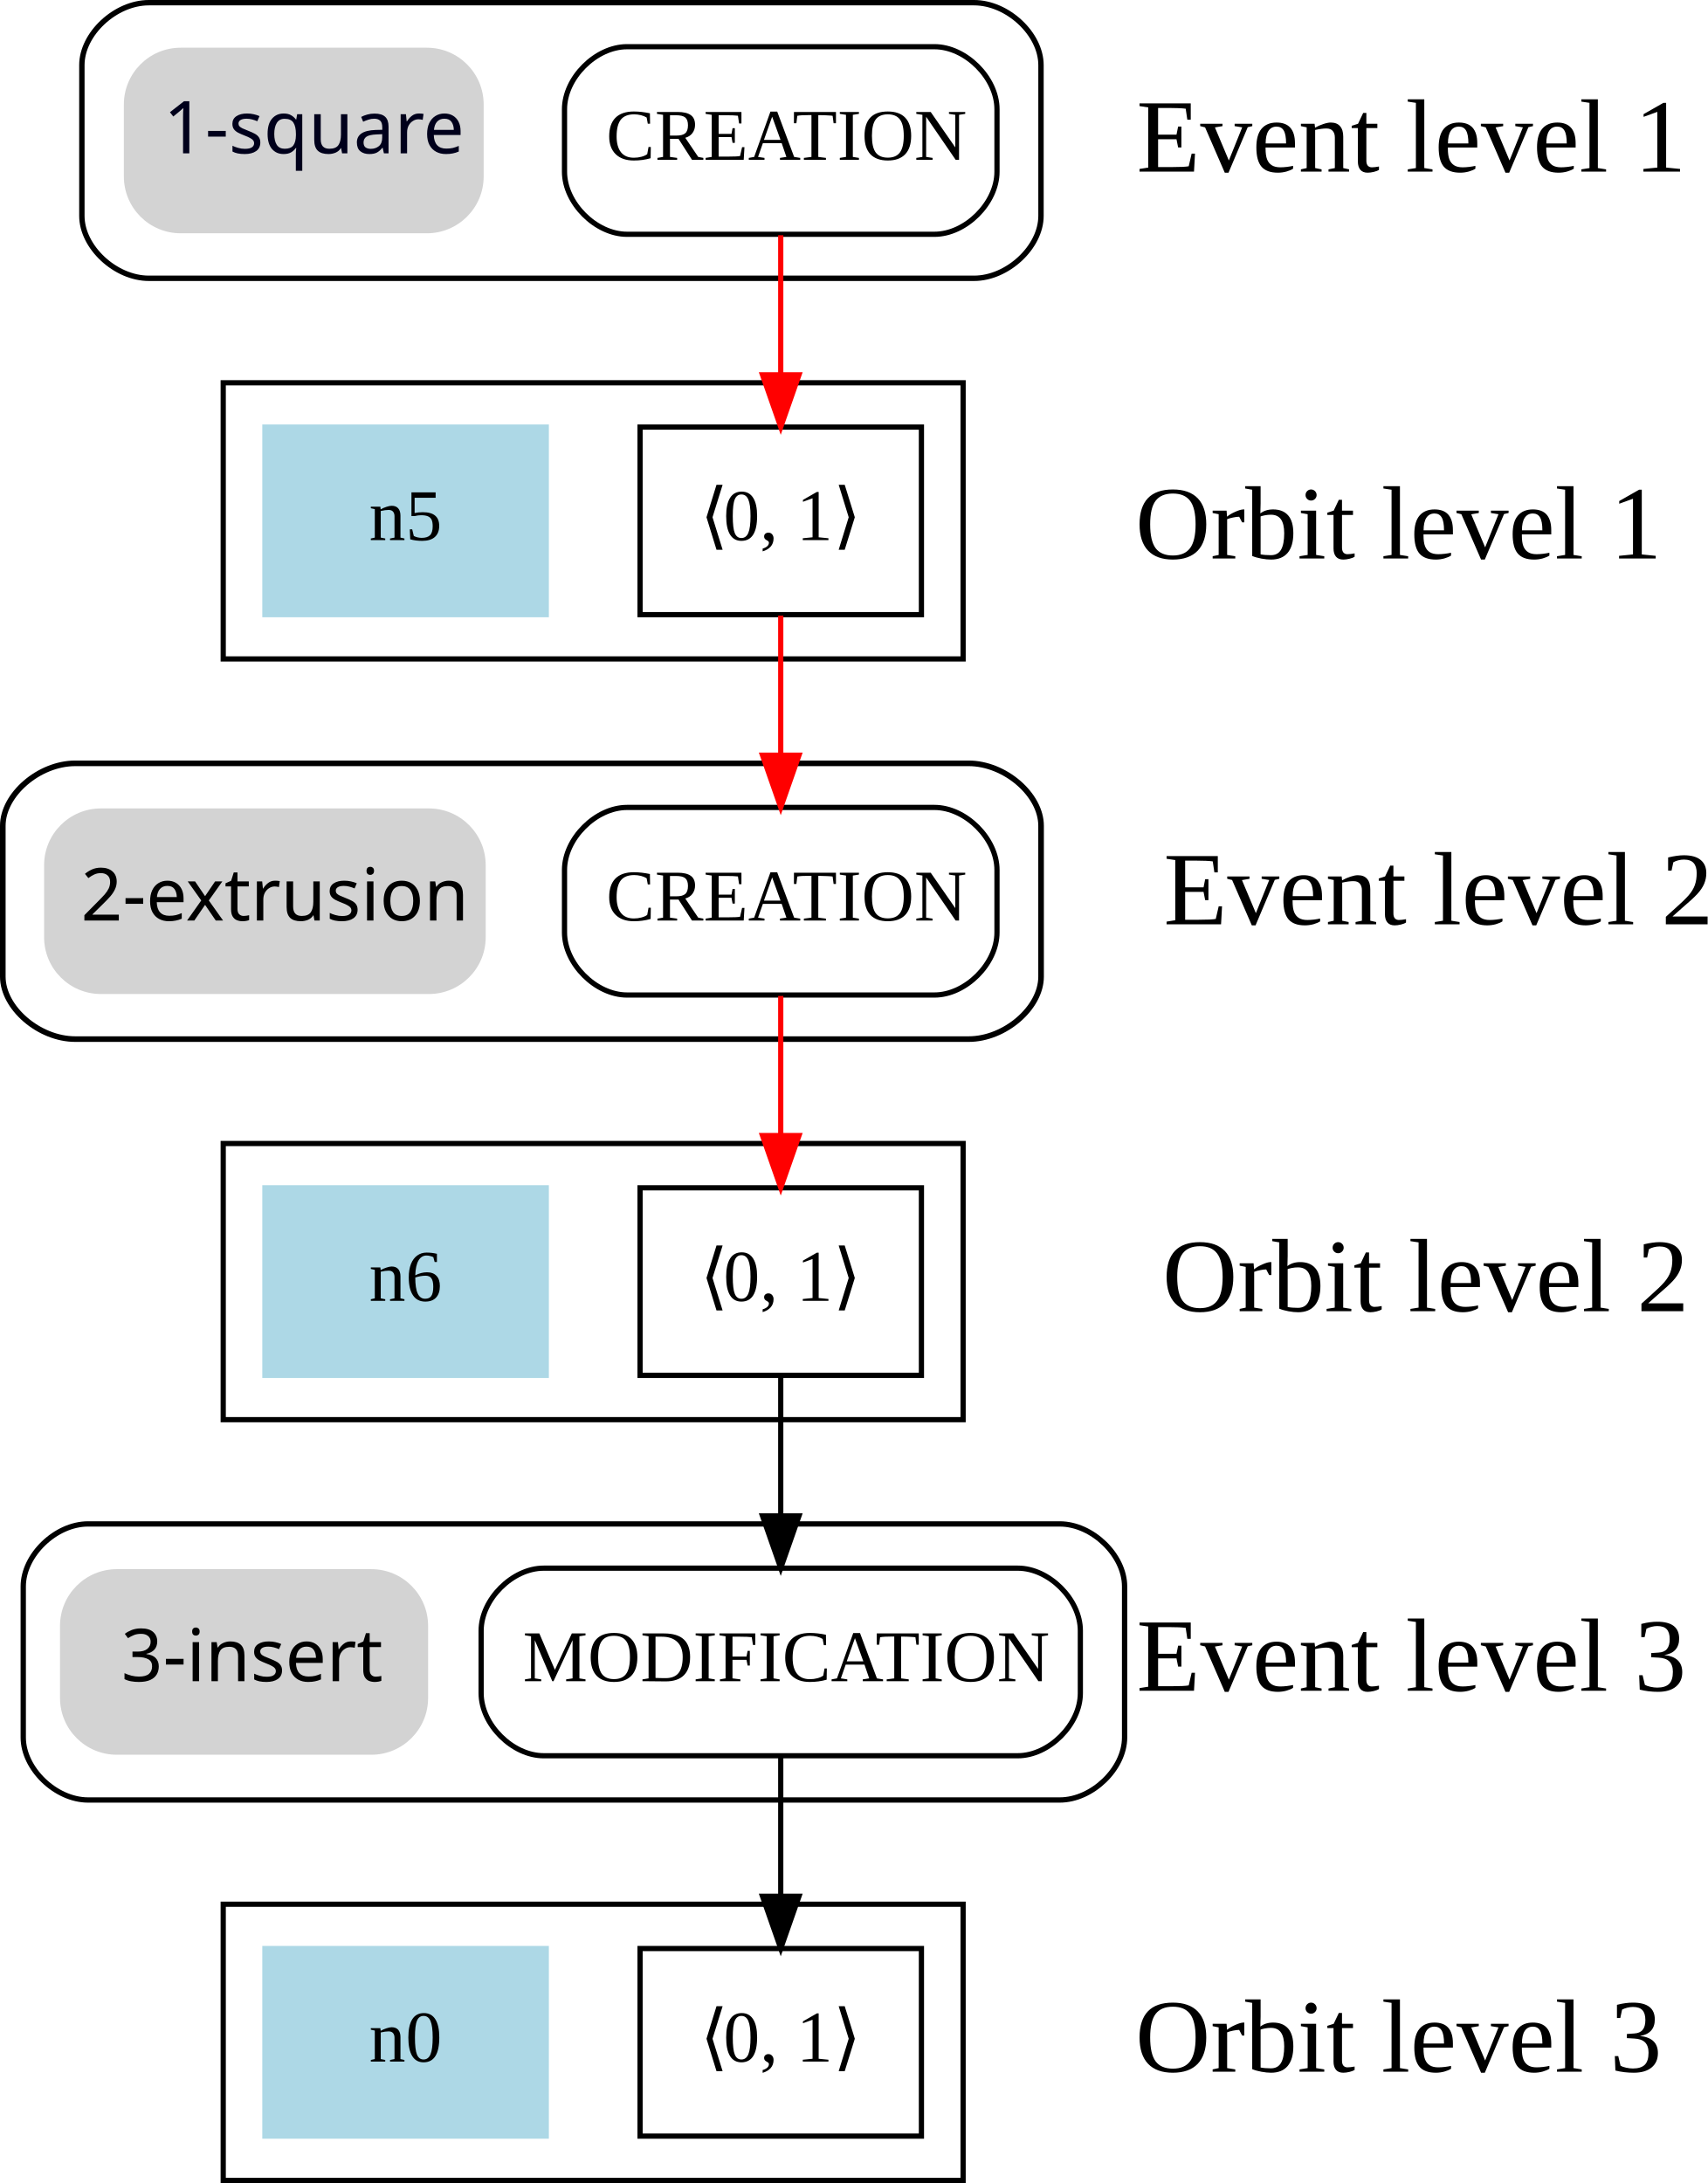
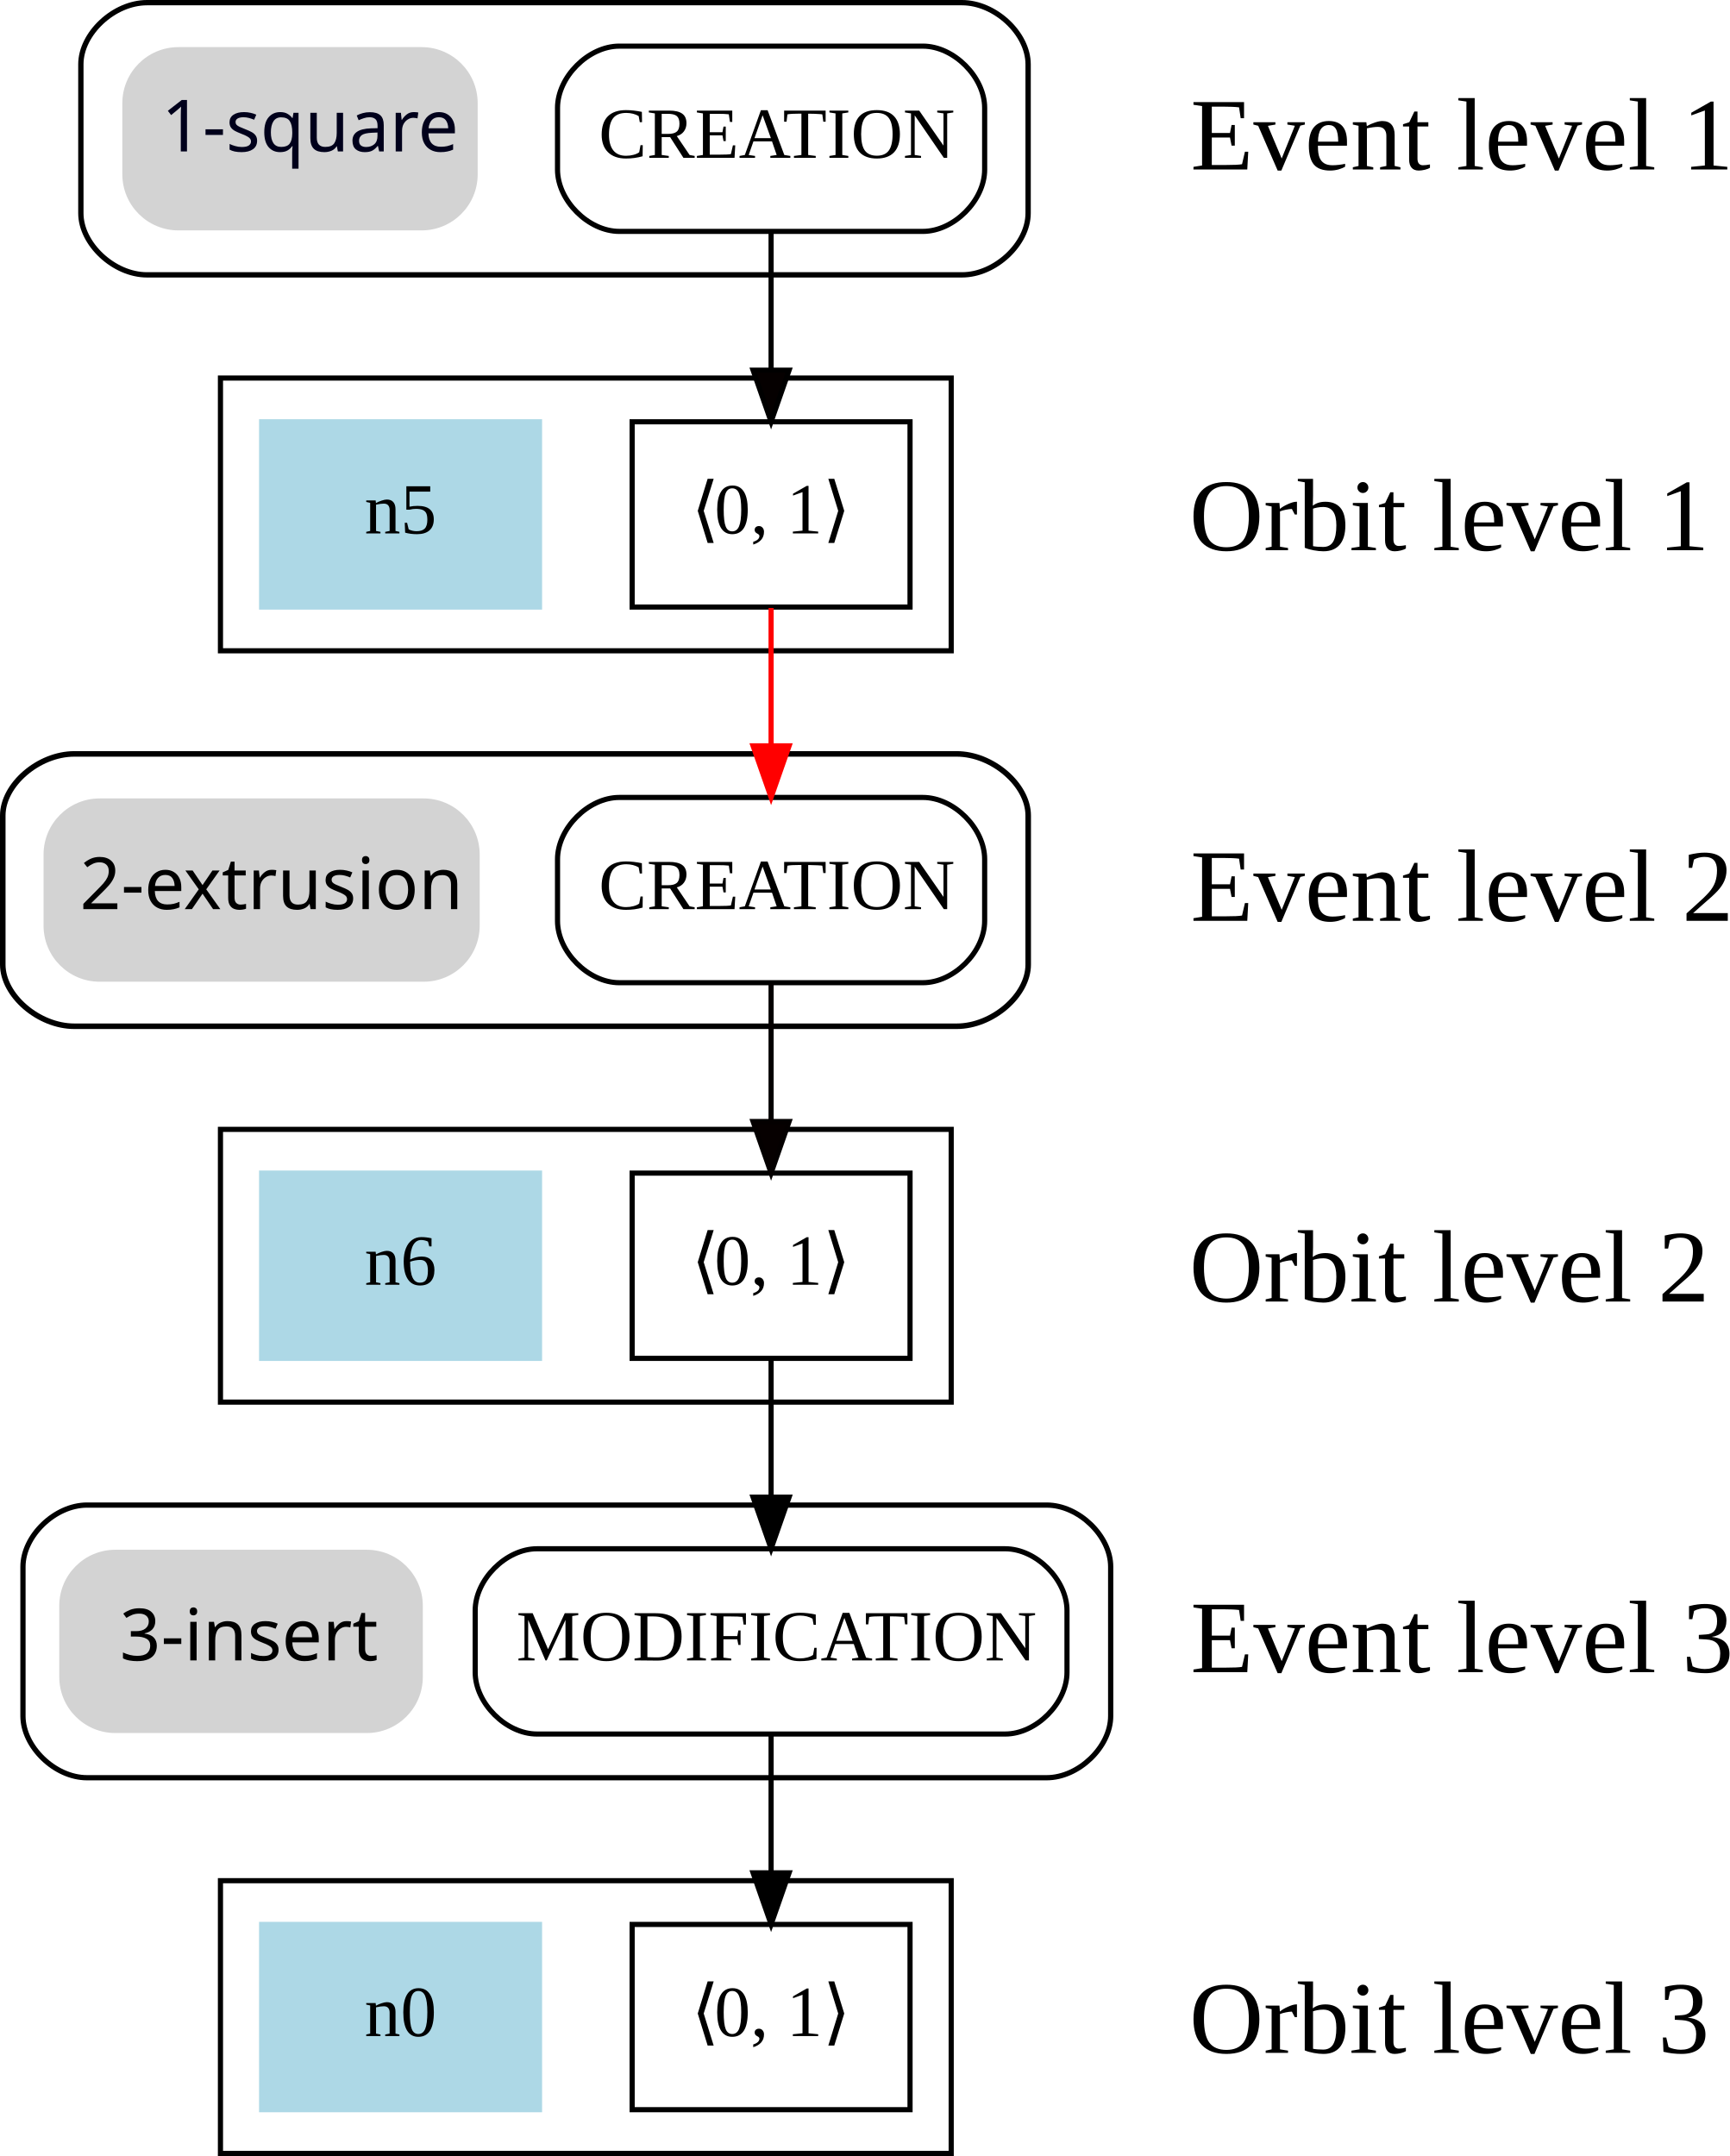
- <svg xmlns="http://www.w3.org/2000/svg" version="1.1" id="svg6779" width="436.97" height="558.618" viewBox="0 0 436.97 558.618">
+ <svg xmlns="http://www.w3.org/2000/svg" version="1.1" id="svg6779" width="448.101" height="558.618" viewBox="0 0 448.101 558.618">
  <defs id="defs6783" />
  <g id="g6787" transform="matrix(1.333333,0,0,1.333333,-48.21456,-63.38168)">
    <rect style="fill:#d3d3d3;fill-opacity:1;stroke:none;stroke-width:1.137;stroke-linecap:square;stop-color:#000000" id="rect626-8-4" width="70.646" height="35.616" x="47.677" y="348.692" ry="10.898" />
    <rect style="fill:#d3d3d3;fill-opacity:1;stroke:none;stroke-width:1.245;stroke-linecap:square;stop-color:#000000" id="rect626-8" width="84.75" height="35.616" x="44.625" y="202.692" ry="10.898" />
    <path d="m 64.716,100.947 c 0,0 158.389,0 158.389,0 6.421,0 12.842,-5.988 12.842,-11.976 0,0 0,-28.942 0,-28.942 0,-5.988 -6.421,-11.976 -12.842,-11.976 0,0 -158.389,0 -158.389,0 -6.421,0 -12.842,5.988 -12.842,11.976 0,0 0,28.942 0,28.942 0,5.988 6.421,11.976 12.842,11.976" style="fill:none;stroke:#000000;stroke-width:1.033;stroke-linecap:butt;stroke-linejoin:miter;stroke-miterlimit:10;stroke-dasharray:none;stroke-opacity:1" id="path6791" />
    <path d="m 79,121 h 142 v 53 H 79 Z" style="fill:none;stroke:#000000;stroke-width:1;stroke-linecap:butt;stroke-linejoin:miter;stroke-miterlimit:10;stroke-dasharray:none;stroke-opacity:1" id="path6793" />
    <path d="m 50.601,246.962 c 0,0 171.459,0 171.459,0 6.951,0 13.902,-5.991 13.902,-11.983 0,0 0,-28.959 0,-28.959 0,-5.991 -6.951,-11.983 -13.902,-11.983 0,0 -171.459,0 -171.459,0 -6.951,0 -13.902,5.991 -13.902,11.983 0,0 0,28.959 0,28.959 0,5.991 6.951,11.983 13.902,11.983" style="fill:none;stroke:#000000;stroke-width:1.076;stroke-linecap:butt;stroke-linejoin:miter;stroke-miterlimit:10;stroke-dasharray:none;stroke-opacity:1" id="path6795" />
    <path d="m 79,267 h 142 v 53 H 79 Z" style="fill:none;stroke:#000000;stroke-width:1;stroke-linecap:butt;stroke-linejoin:miter;stroke-miterlimit:10;stroke-dasharray:none;stroke-opacity:1" id="path6797" />
    <path d="m 53.056,392.991 c 0,0 186.502,0 186.502,0 6.217,0 12.433,-5.998 12.433,-11.996 0,0 0,-28.99 0,-28.99 0,-5.998 -6.217,-11.996 -12.433,-11.996 0,0 -186.502,0 -186.502,0 -6.217,0 -12.433,5.998 -12.433,11.996 0,0 0,28.99 0,28.99 0,5.998 6.217,11.996 12.433,11.996" style="fill:none;stroke:#000000;stroke-width:1.018;stroke-linecap:butt;stroke-linejoin:miter;stroke-miterlimit:10;stroke-dasharray:none;stroke-opacity:1" id="path6799" />
    <path d="m 79,413 h 142 v 53 H 79 Z" style="fill:none;stroke:#000000;stroke-width:1;stroke-linecap:butt;stroke-linejoin:miter;stroke-miterlimit:10;stroke-dasharray:none;stroke-opacity:1" id="path6801" />
    <path d="m 156.5,92.5 c 0,0 59,0 59,0 6,0 12,-6 12,-12 0,0 0,-12 0,-12 0,-6 -6,-12 -12,-12 0,0 -59,0 -59,0 -6,0 -12,6 -12,12 0,0 0,12 0,12 0,6 6,12 12,12" style="fill:none;stroke:#000000;stroke-width:1;stroke-linecap:butt;stroke-linejoin:miter;stroke-miterlimit:10;stroke-dasharray:none;stroke-opacity:1" id="path6803" />
    <text xml:space="preserve" style="font-variant:normal;font-weight:normal;font-size:14px;font-family:'Liberation Serif';-inkscape-font-specification:LiberationSerif;writing-mode:lr-tb;fill:#000000;fill-opacity:1;fill-rule:nonzero;stroke:none" id="text6807" x="152.5" y="78.199">
      <tspan x="152.5 161.502 170.504 178.748 186.996 195.254 199.749 209.495" y="78.199" id="tspan6805">CREATION</tspan>
    </text>
    <path d="m 159,129.5 h 54 v 36 h -54 z" style="fill:none;stroke:#000000;stroke-width:1;stroke-linecap:butt;stroke-linejoin:miter;stroke-miterlimit:10;stroke-dasharray:none;stroke-opacity:1" id="path6809" />
    <text xml:space="preserve" style="font-variant:normal;font-weight:normal;font-size:14px;font-family:Symbola;-inkscape-font-specification:Symbola;writing-mode:lr-tb;fill:#000000;fill-opacity:1;fill-rule:nonzero;stroke:none" id="text6813" x="170.5" y="151.199">
      <tspan x="170.5" y="151.199" id="tspan6811">⟨</tspan>
    </text>
    <text xml:space="preserve" style="font-variant:normal;font-weight:normal;font-size:14px;font-family:'Liberation Serif';-inkscape-font-specification:LiberationSerif;writing-mode:lr-tb;fill:#000000;fill-opacity:1;fill-rule:nonzero;stroke:none" id="text6817" x="174.997" y="151.199">
      <tspan x="174.997 181.745 185.497 189.249" y="151.199" id="tspan6815">0, 1</tspan>
    </text>
    <text xml:space="preserve" style="font-variant:normal;font-weight:normal;font-size:14px;font-family:Symbola;-inkscape-font-specification:Symbola;writing-mode:lr-tb;fill:#000000;fill-opacity:1;fill-rule:nonzero;stroke:none" id="text6821" x="195.997" y="151.199">
      <tspan x="195.997" y="151.199" id="tspan6819">⟩</tspan>
    </text>
-     <path d="m 186,92.688 c 0,8.023 0,17.765 0,26.742" style="fill:none;stroke:#ff0000;stroke-width:1;stroke-linecap:butt;stroke-linejoin:miter;stroke-miterlimit:10;stroke-dasharray:none;stroke-opacity:1" id="path6823" />
-     <path d="m 189.5,119.473 -3.5,10 -3.5,-10 z" style="fill:#ff0000;fill-opacity:1;fill-rule:nonzero;stroke:#ff0000;stroke-width:1;stroke-linecap:butt;stroke-linejoin:miter;stroke-miterlimit:10;stroke-dasharray:none;stroke-opacity:1" id="path6825" />
+     <path d="m 186,92.688 c 0,8.023 0,17.765 0,26.742" style="fill:none;stroke:#000000;stroke-width:1;stroke-linecap:butt;stroke-linejoin:miter;stroke-miterlimit:10;stroke-dasharray:none;stroke-opacity:1" id="path6823" />
+     <path d="m 189.5,119.473 -3.5,10 -3.5,-10 z" style="fill:#050000;fill-opacity:1;fill-rule:nonzero;stroke:#000000;stroke-width:1;stroke-linecap:butt;stroke-linejoin:miter;stroke-miterlimit:10;stroke-dasharray:none;stroke-opacity:1" id="path6825" />
    <path d="m 156.5,238.5 c 0,0 59,0 59,0 6,0 12,-6 12,-12 0,0 0,-12 0,-12 0,-6 -6,-12 -12,-12 0,0 -59,0 -59,0 -6,0 -12,6 -12,12 0,0 0,12 0,12 0,6 6,12 12,12" style="fill:none;stroke:#000000;stroke-width:1;stroke-linecap:butt;stroke-linejoin:miter;stroke-miterlimit:10;stroke-dasharray:none;stroke-opacity:1" id="path6827" />
    <text xml:space="preserve" style="font-variant:normal;font-weight:normal;font-size:14px;font-family:'Liberation Serif';-inkscape-font-specification:LiberationSerif;writing-mode:lr-tb;fill:#000000;fill-opacity:1;fill-rule:nonzero;stroke:none" id="text6831" x="152.5" y="224.199">
      <tspan x="152.5 161.502 170.504 178.748 186.996 195.254 199.749 209.495" y="224.199" id="tspan6829">CREATION</tspan>
    </text>
    <path d="m 186,165.688 c 0,8.023 0,17.765 0,26.742" style="fill:none;stroke:#ff0000;stroke-width:1;stroke-linecap:butt;stroke-linejoin:miter;stroke-miterlimit:10;stroke-dasharray:none;stroke-opacity:1" id="path6833" />
    <path d="m 189.5,192.473 -3.5,10 -3.5,-10 z" style="fill:#ff0000;fill-opacity:1;fill-rule:nonzero;stroke:#ff0000;stroke-width:1;stroke-linecap:butt;stroke-linejoin:miter;stroke-miterlimit:10;stroke-dasharray:none;stroke-opacity:1" id="path6835" />
    <text xml:space="preserve" style="font-variant:normal;font-weight:normal;font-size:14px;font-family:'Liberation Serif';-inkscape-font-specification:LiberationSerif;writing-mode:lr-tb;fill:#000000;fill-opacity:1;fill-rule:nonzero;stroke:none" id="text6841" x="95.5" y="78.199">
      <tspan x="95.5" y="78.199" id="tspan6839">1</tspan>
    </text>
    <path d="m 159,275.5 h 54 v 36 h -54 z" style="fill:none;stroke:#000000;stroke-width:1;stroke-linecap:butt;stroke-linejoin:miter;stroke-miterlimit:10;stroke-dasharray:none;stroke-opacity:1" id="path6843" />
    <text xml:space="preserve" style="font-variant:normal;font-weight:normal;font-size:14px;font-family:Symbola;-inkscape-font-specification:Symbola;writing-mode:lr-tb;fill:#000000;fill-opacity:1;fill-rule:nonzero;stroke:none" id="text6847" x="170.5" y="297.199">
      <tspan x="170.5" y="297.199" id="tspan6845">⟨</tspan>
    </text>
    <text xml:space="preserve" style="font-variant:normal;font-weight:normal;font-size:14px;font-family:'Liberation Serif';-inkscape-font-specification:LiberationSerif;writing-mode:lr-tb;fill:#000000;fill-opacity:1;fill-rule:nonzero;stroke:none" id="text6851" x="174.997" y="297.199">
      <tspan x="174.997 181.745 185.497 189.249" y="297.199" id="tspan6849">0, 1</tspan>
    </text>
    <text xml:space="preserve" style="font-variant:normal;font-weight:normal;font-size:14px;font-family:Symbola;-inkscape-font-specification:Symbola;writing-mode:lr-tb;fill:#000000;fill-opacity:1;fill-rule:nonzero;stroke:none" id="text6855" x="195.997" y="297.199">
      <tspan x="195.997" y="297.199" id="tspan6853">⟩</tspan>
    </text>
-     <path d="m 186,238.688 c 0,8.023 0,17.765 0,26.742" style="fill:none;stroke:#ff0000;stroke-width:1;stroke-linecap:butt;stroke-linejoin:miter;stroke-miterlimit:10;stroke-dasharray:none;stroke-opacity:1" id="path6857" />
-     <path d="m 189.5,265.473 -3.5,10 -3.5,-10 z" style="fill:#ff0000;fill-opacity:1;fill-rule:nonzero;stroke:#ff0000;stroke-width:1;stroke-linecap:butt;stroke-linejoin:miter;stroke-miterlimit:10;stroke-dasharray:none;stroke-opacity:1" id="path6859" />
+     <path d="m 186,238.688 c 0,8.023 0,17.765 0,26.742" style="fill:none;stroke:#040000;stroke-width:1;stroke-linecap:butt;stroke-linejoin:miter;stroke-miterlimit:10;stroke-dasharray:none;stroke-opacity:1" id="path6857" />
+     <path d="m 189.5,265.473 -3.5,10 -3.5,-10 z" style="fill:#060000;fill-opacity:1;fill-rule:nonzero;stroke:#040000;stroke-width:1;stroke-linecap:butt;stroke-linejoin:miter;stroke-miterlimit:10;stroke-dasharray:none;stroke-opacity:1" id="path6859" />
    <path d="m 87,129.5 h 54 v 36 H 87 Z" style="fill:#add8e6;fill-opacity:1;fill-rule:nonzero;stroke:#add8e6;stroke-width:1;stroke-linecap:butt;stroke-linejoin:miter;stroke-miterlimit:10;stroke-dasharray:none;stroke-opacity:1" id="path6861" />
    <text xml:space="preserve" style="font-variant:normal;font-weight:normal;font-size:14px;font-family:'Liberation Serif';-inkscape-font-specification:LiberationSerif;writing-mode:lr-tb;fill:#000000;fill-opacity:1;fill-rule:nonzero;stroke:none" id="text6865" x="107" y="151.199">
      <tspan x="107 113.748" y="151.199" id="tspan6863">n5</tspan>
    </text>
    <path d="m 140.5,384.5 c 0,0 91,0 91,0 6,0 12,-6 12,-12 0,0 0,-12 0,-12 0,-6 -6,-12 -12,-12 0,0 -91,0 -91,0 -6,0 -12,6 -12,12 0,0 0,12 0,12 0,6 6,12 12,12" style="fill:none;stroke:#000000;stroke-width:1;stroke-linecap:butt;stroke-linejoin:miter;stroke-miterlimit:10;stroke-dasharray:none;stroke-opacity:1" id="path6867" />
    <text xml:space="preserve" style="font-variant:normal;font-weight:normal;font-size:14px;font-family:'Liberation Serif';-inkscape-font-specification:LiberationSerif;writing-mode:lr-tb;fill:#000000;fill-opacity:1;fill-rule:nonzero;stroke:none" id="text6871" x="136.5" y="370.199">
      <tspan x="136.5 149.256 159.003 168.75 173.244 180.75 185.244 194.246 202.495 210.753 215.247 224.993" y="370.199" id="tspan6869">MODIFICATION</tspan>
    </text>
    <path d="m 186,311.688 c 0,8.023 0,17.765 0,26.742" style="fill:none;stroke:#000000;stroke-width:1;stroke-linecap:butt;stroke-linejoin:miter;stroke-miterlimit:10;stroke-dasharray:none;stroke-opacity:1" id="path6873" />
    <path d="m 189.5,338.473 -3.5,10 -3.5,-10 z" style="fill:#000000;fill-opacity:1;fill-rule:nonzero;stroke:#000000;stroke-width:1;stroke-linecap:butt;stroke-linejoin:miter;stroke-miterlimit:10;stroke-dasharray:none;stroke-opacity:1" id="path6875" />
    <text xml:space="preserve" style="font-style:normal;font-variant:normal;font-weight:normal;font-stretch:normal;font-size:14px;font-family:Symbola;-inkscape-font-specification:'Symbola, Normal';font-variant-ligatures:normal;font-variant-caps:normal;font-variant-numeric:normal;font-variant-east-asian:normal;writing-mode:lr-tb;fill:#000000;fill-opacity:1;fill-rule:nonzero;stroke:none" id="text6881" x="51.685" y="224.199">
      <tspan id="tspan1791" x="51.685" y="224.199">2-extrusion</tspan>
    </text>
    <path d="m 159,421.5 h 54 v 36 h -54 z" style="fill:none;stroke:#000000;stroke-width:1;stroke-linecap:butt;stroke-linejoin:miter;stroke-miterlimit:10;stroke-dasharray:none;stroke-opacity:1" id="path6883" />
    <text xml:space="preserve" style="font-variant:normal;font-weight:normal;font-size:14px;font-family:Symbola;-inkscape-font-specification:Symbola;writing-mode:lr-tb;fill:#000000;fill-opacity:1;fill-rule:nonzero;stroke:none" id="text6887" x="170.5" y="443.199">
      <tspan x="170.5" y="443.199" id="tspan6885">⟨</tspan>
    </text>
    <text xml:space="preserve" style="font-variant:normal;font-weight:normal;font-size:14px;font-family:'Liberation Serif';-inkscape-font-specification:LiberationSerif;writing-mode:lr-tb;fill:#000000;fill-opacity:1;fill-rule:nonzero;stroke:none" id="text6891" x="174.997" y="443.199">
      <tspan x="174.997 181.745 185.497 189.249" y="443.199" id="tspan6889">0, 1</tspan>
    </text>
    <text xml:space="preserve" style="font-variant:normal;font-weight:normal;font-size:14px;font-family:Symbola;-inkscape-font-specification:Symbola;writing-mode:lr-tb;fill:#000000;fill-opacity:1;fill-rule:nonzero;stroke:none" id="text6895" x="195.997" y="443.199">
      <tspan x="195.997" y="443.199" id="tspan6893">⟩</tspan>
    </text>
    <path d="m 186,384.688 c 0,8.023 0,17.765 0,26.742" style="fill:none;stroke:#000000;stroke-width:1;stroke-linecap:butt;stroke-linejoin:miter;stroke-miterlimit:10;stroke-dasharray:none;stroke-opacity:1" id="path6897" />
    <path d="m 189.5,411.473 -3.5,10 -3.5,-10 z" style="fill:#000000;fill-opacity:1;fill-rule:nonzero;stroke:#000000;stroke-width:1;stroke-linecap:butt;stroke-linejoin:miter;stroke-miterlimit:10;stroke-dasharray:none;stroke-opacity:1" id="path6899" />
    <path d="m 87,275.5 h 54 v 36 H 87 Z" style="fill:#add8e6;fill-opacity:1;fill-rule:nonzero;stroke:#add8e6;stroke-width:1;stroke-linecap:butt;stroke-linejoin:miter;stroke-miterlimit:10;stroke-dasharray:none;stroke-opacity:1" id="path6901" />
    <text xml:space="preserve" style="font-variant:normal;font-weight:normal;font-size:14px;font-family:'Liberation Serif';-inkscape-font-specification:LiberationSerif;writing-mode:lr-tb;fill:#000000;fill-opacity:1;fill-rule:nonzero;stroke:none" id="text6905" x="107" y="297.199">
      <tspan x="107 113.748" y="297.199" id="tspan6903">n6</tspan>
    </text>
    <text xml:space="preserve" style="font-style:normal;font-variant:normal;font-weight:normal;font-stretch:normal;font-size:14px;font-family:Symbola;-inkscape-font-specification:'Symbola, Normal';font-variant-ligatures:normal;font-variant-caps:normal;font-variant-numeric:normal;font-variant-east-asian:normal;writing-mode:lr-tb;fill:#000000;fill-opacity:1;fill-rule:nonzero;stroke:none" id="text6911" x="59.429" y="370.199">
      <tspan id="tspan1815" x="59.429" y="370.199">3-insert</tspan>
    </text>
    <path d="m 87,421.5 h 54 v 36 H 87 Z" style="fill:#add8e6;fill-opacity:1;fill-rule:nonzero;stroke:#add8e6;stroke-width:1;stroke-linecap:butt;stroke-linejoin:miter;stroke-miterlimit:10;stroke-dasharray:none;stroke-opacity:1" id="path6913" />
    <text xml:space="preserve" style="font-variant:normal;font-weight:normal;font-size:14px;font-family:'Liberation Serif';-inkscape-font-specification:LiberationSerif;writing-mode:lr-tb;fill:#000000;fill-opacity:1;fill-rule:nonzero;stroke:none" id="text6917" x="107" y="443.199">
      <tspan x="107 113.748" y="443.199" id="tspan6915">n0</tspan>
    </text>
    <rect style="fill:#d3d3d3;fill-opacity:1;stroke:none;stroke-width:1.124;stroke-linecap:square;stop-color:#000000" id="rect626" width="69.052" height="35.616" x="59.933" y="56.692" ry="10.898" />
    <text xml:space="preserve" style="font-size:20px;font-family:'Liberation Serif';-inkscape-font-specification:'Liberation Serif, Normal';fill:#d3d3d3;fill-opacity:1;stroke:none;stroke-width:1;stroke-linecap:square;stop-color:#000000" x="36.832" y="74.5" id="text1351">
      <tspan id="tspan1349" style="stroke-width:1" x="36.832" y="74.5" />
    </text>
    <text xml:space="preserve" style="font-style:normal;font-variant:normal;font-weight:normal;font-stretch:normal;font-size:14px;font-family:Symbola;-inkscape-font-specification:'Symbola, Normal';font-variant-ligatures:normal;font-variant-caps:normal;font-variant-numeric:normal;font-variant-east-asian:normal;fill:#00001b;fill-opacity:1;stroke:none;stroke-width:1;stroke-linecap:square;stop-color:#000000" x="67.528" y="76.962" id="text1355">
      <tspan id="tspan1353" style="font-style:normal;font-variant:normal;font-weight:normal;font-stretch:normal;font-size:14px;font-family:Symbola;-inkscape-font-specification:'Symbola, Normal';font-variant-ligatures:normal;font-variant-caps:normal;font-variant-numeric:normal;font-variant-east-asian:normal;fill:#00001b;fill-opacity:1;stroke-width:1" x="67.528" y="76.962">1-square</tspan>
    </text>
    <text xml:space="preserve" style="font-size:44px;font-family:'Liberation Serif';-inkscape-font-specification:'Liberation Serif, Normal';fill:#000000;fill-opacity:1;stroke:none;stroke-width:3;stroke-linecap:round;stroke-linejoin:miter;stroke-dasharray:none;stroke-opacity:0.8;stop-color:#000000" x="255.574" y="73.633" id="text7913">
      <tspan id="tspan7911" style="fill:#000000;fill-opacity:1;stroke-width:3" x="255.574" y="73.633" />
    </text>
-     <text xml:space="preserve" style="font-style:normal;font-variant:normal;font-weight:normal;font-stretch:normal;font-size:20px;font-family:'Liberation Serif';-inkscape-font-specification:'Liberation Serif, Normal';font-variant-ligatures:normal;font-variant-caps:normal;font-variant-numeric:normal;font-variant-east-asian:normal;fill:#000000;fill-opacity:1;stroke:none;stroke-width:3;stroke-linecap:round;stroke-linejoin:miter;stroke-dasharray:none;stroke-opacity:0.8;stop-color:#000000" x="254.282" y="80.474" id="text7969">
-       <tspan id="tspan7967" style="font-style:normal;font-variant:normal;font-weight:normal;font-stretch:normal;font-size:20px;font-family:'Liberation Serif';-inkscape-font-specification:'Liberation Serif, Normal';font-variant-ligatures:normal;font-variant-caps:normal;font-variant-numeric:normal;font-variant-east-asian:normal;stroke-width:3" x="254.282" y="80.474">Event level 1</tspan>
+     <text xml:space="preserve" style="font-style:normal;font-variant:normal;font-weight:normal;font-stretch:normal;font-size:20px;font-family:'Liberation Serif';-inkscape-font-specification:'Liberation Serif, Normal';font-variant-ligatures:normal;font-variant-caps:normal;font-variant-numeric:normal;font-variant-east-asian:normal;fill:#000000;fill-opacity:1;stroke:none;stroke-width:3;stroke-linecap:round;stroke-linejoin:miter;stroke-dasharray:none;stroke-opacity:0.8;stop-color:#000000" x="267.5" y="80.474" id="text7969">
+       <tspan id="tspan7967" style="font-style:normal;font-variant:normal;font-weight:normal;font-stretch:normal;font-size:20px;font-family:'Liberation Serif';-inkscape-font-specification:'Liberation Serif, Normal';font-variant-ligatures:normal;font-variant-caps:normal;font-variant-numeric:normal;font-variant-east-asian:normal;stroke-width:3" x="267.5" y="80.474">Event level 1</tspan>
    </text>
-     <text xml:space="preserve" style="font-style:normal;font-variant:normal;font-weight:normal;font-stretch:normal;font-size:20px;font-family:'Liberation Serif';-inkscape-font-specification:'Liberation Serif, Normal';font-variant-ligatures:normal;font-variant-caps:normal;font-variant-numeric:normal;font-variant-east-asian:normal;fill:#000000;fill-opacity:1;stroke:none;stroke-width:3;stroke-linecap:round;stroke-linejoin:miter;stroke-dasharray:none;stroke-opacity:0.8;stop-color:#000000" x="254.038" y="154.726" id="text7973">
-       <tspan id="tspan7971" style="font-style:normal;font-variant:normal;font-weight:normal;font-stretch:normal;font-size:20px;font-family:'Liberation Serif';-inkscape-font-specification:'Liberation Serif, Normal';font-variant-ligatures:normal;font-variant-caps:normal;font-variant-numeric:normal;font-variant-east-asian:normal;stroke-width:3" x="254.038" y="154.726">Orbit level 1</tspan>
+     <text xml:space="preserve" style="font-style:normal;font-variant:normal;font-weight:normal;font-stretch:normal;font-size:20px;font-family:'Liberation Serif';-inkscape-font-specification:'Liberation Serif, Normal';font-variant-ligatures:normal;font-variant-caps:normal;font-variant-numeric:normal;font-variant-east-asian:normal;fill:#000000;fill-opacity:1;stroke:none;stroke-width:3;stroke-linecap:round;stroke-linejoin:miter;stroke-dasharray:none;stroke-opacity:0.8;stop-color:#000000" x="267.256" y="154.461" id="text7973">
+       <tspan id="tspan7971" style="font-style:normal;font-variant:normal;font-weight:normal;font-stretch:normal;font-size:20px;font-family:'Liberation Serif';-inkscape-font-specification:'Liberation Serif, Normal';font-variant-ligatures:normal;font-variant-caps:normal;font-variant-numeric:normal;font-variant-east-asian:normal;stroke-width:3" x="267.256" y="154.461">Orbit level 1</tspan>
    </text>
-     <text xml:space="preserve" style="font-style:normal;font-variant:normal;font-weight:normal;font-stretch:normal;font-size:20px;font-family:'Liberation Serif';-inkscape-font-specification:'Liberation Serif, Normal';font-variant-ligatures:normal;font-variant-caps:normal;font-variant-numeric:normal;font-variant-east-asian:normal;fill:#000000;fill-opacity:1;stroke:none;stroke-width:3;stroke-linecap:round;stroke-linejoin:miter;stroke-dasharray:none;stroke-opacity:0.8;stop-color:#000000" x="259.474" y="224.927" id="text7969-1">
-       <tspan id="tspan1892" x="259.474" y="224.927">Event level 2</tspan>
+     <text xml:space="preserve" style="font-style:normal;font-variant:normal;font-weight:normal;font-stretch:normal;font-size:20px;font-family:'Liberation Serif';-inkscape-font-specification:'Liberation Serif, Normal';font-variant-ligatures:normal;font-variant-caps:normal;font-variant-numeric:normal;font-variant-east-asian:normal;fill:#000000;fill-opacity:1;stroke:none;stroke-width:3;stroke-linecap:round;stroke-linejoin:miter;stroke-dasharray:none;stroke-opacity:0.8;stop-color:#000000" x="267.5" y="226.474" id="text7969-1">
+       <tspan id="tspan1892" x="267.5" y="226.474">Event level 2</tspan>
    </text>
-     <text xml:space="preserve" style="font-style:normal;font-variant:normal;font-weight:normal;font-stretch:normal;font-size:20px;font-family:'Liberation Serif';-inkscape-font-specification:'Liberation Serif, Normal';font-variant-ligatures:normal;font-variant-caps:normal;font-variant-numeric:normal;font-variant-east-asian:normal;fill:#000000;fill-opacity:1;stroke:none;stroke-width:3;stroke-linecap:round;stroke-linejoin:miter;stroke-dasharray:none;stroke-opacity:0.8;stop-color:#000000" x="259.23" y="299.18" id="text7973-9">
-       <tspan id="tspan1894" x="259.23" y="299.18">Orbit level 2</tspan>
+     <text xml:space="preserve" style="font-style:normal;font-variant:normal;font-weight:normal;font-stretch:normal;font-size:20px;font-family:'Liberation Serif';-inkscape-font-specification:'Liberation Serif, Normal';font-variant-ligatures:normal;font-variant-caps:normal;font-variant-numeric:normal;font-variant-east-asian:normal;fill:#000000;fill-opacity:1;stroke:none;stroke-width:3;stroke-linecap:round;stroke-linejoin:miter;stroke-dasharray:none;stroke-opacity:0.8;stop-color:#000000" x="267.256" y="300.461" id="text7973-9">
+       <tspan id="tspan1894" x="267.256" y="300.461">Orbit level 2</tspan>
    </text>
-     <text xml:space="preserve" style="font-style:normal;font-variant:normal;font-weight:normal;font-stretch:normal;font-size:20px;font-family:'Liberation Serif';-inkscape-font-specification:'Liberation Serif, Normal';font-variant-ligatures:normal;font-variant-caps:normal;font-variant-numeric:normal;font-variant-east-asian:normal;fill:#000000;fill-opacity:1;stroke:none;stroke-width:3;stroke-linecap:round;stroke-linejoin:miter;stroke-dasharray:none;stroke-opacity:0.8;stop-color:#000000" x="254.282" y="372.032" id="text7969-0">
-       <tspan id="tspan1896" x="254.282" y="372.032">Event level 3</tspan>
+     <text xml:space="preserve" style="font-style:normal;font-variant:normal;font-weight:normal;font-stretch:normal;font-size:20px;font-family:'Liberation Serif';-inkscape-font-specification:'Liberation Serif, Normal';font-variant-ligatures:normal;font-variant-caps:normal;font-variant-numeric:normal;font-variant-east-asian:normal;fill:#000000;fill-opacity:1;stroke:none;stroke-width:3;stroke-linecap:round;stroke-linejoin:miter;stroke-dasharray:none;stroke-opacity:0.8;stop-color:#000000" x="267.5" y="372.474" id="text7969-0">
+       <tspan id="tspan1896" x="267.5" y="372.474">Event level 3</tspan>
    </text>
-     <text xml:space="preserve" style="font-style:normal;font-variant:normal;font-weight:normal;font-stretch:normal;font-size:20px;font-family:'Liberation Serif';-inkscape-font-specification:'Liberation Serif, Normal';font-variant-ligatures:normal;font-variant-caps:normal;font-variant-numeric:normal;font-variant-east-asian:normal;fill:#000000;fill-opacity:1;stroke:none;stroke-width:3;stroke-linecap:round;stroke-linejoin:miter;stroke-dasharray:none;stroke-opacity:0.8;stop-color:#000000" x="254.038" y="445.131" id="text7973-8">
-       <tspan id="tspan1898" x="254.038" y="445.131">Orbit level 3</tspan>
+     <text xml:space="preserve" style="font-style:normal;font-variant:normal;font-weight:normal;font-stretch:normal;font-size:20px;font-family:'Liberation Serif';-inkscape-font-specification:'Liberation Serif, Normal';font-variant-ligatures:normal;font-variant-caps:normal;font-variant-numeric:normal;font-variant-east-asian:normal;fill:#000000;fill-opacity:1;stroke:none;stroke-width:3;stroke-linecap:round;stroke-linejoin:miter;stroke-dasharray:none;stroke-opacity:0.8;stop-color:#000000" x="267.256" y="446.461" id="text7973-8">
+       <tspan id="tspan1898" x="267.256" y="446.461">Orbit level 3</tspan>
    </text>
  </g>
</svg>
